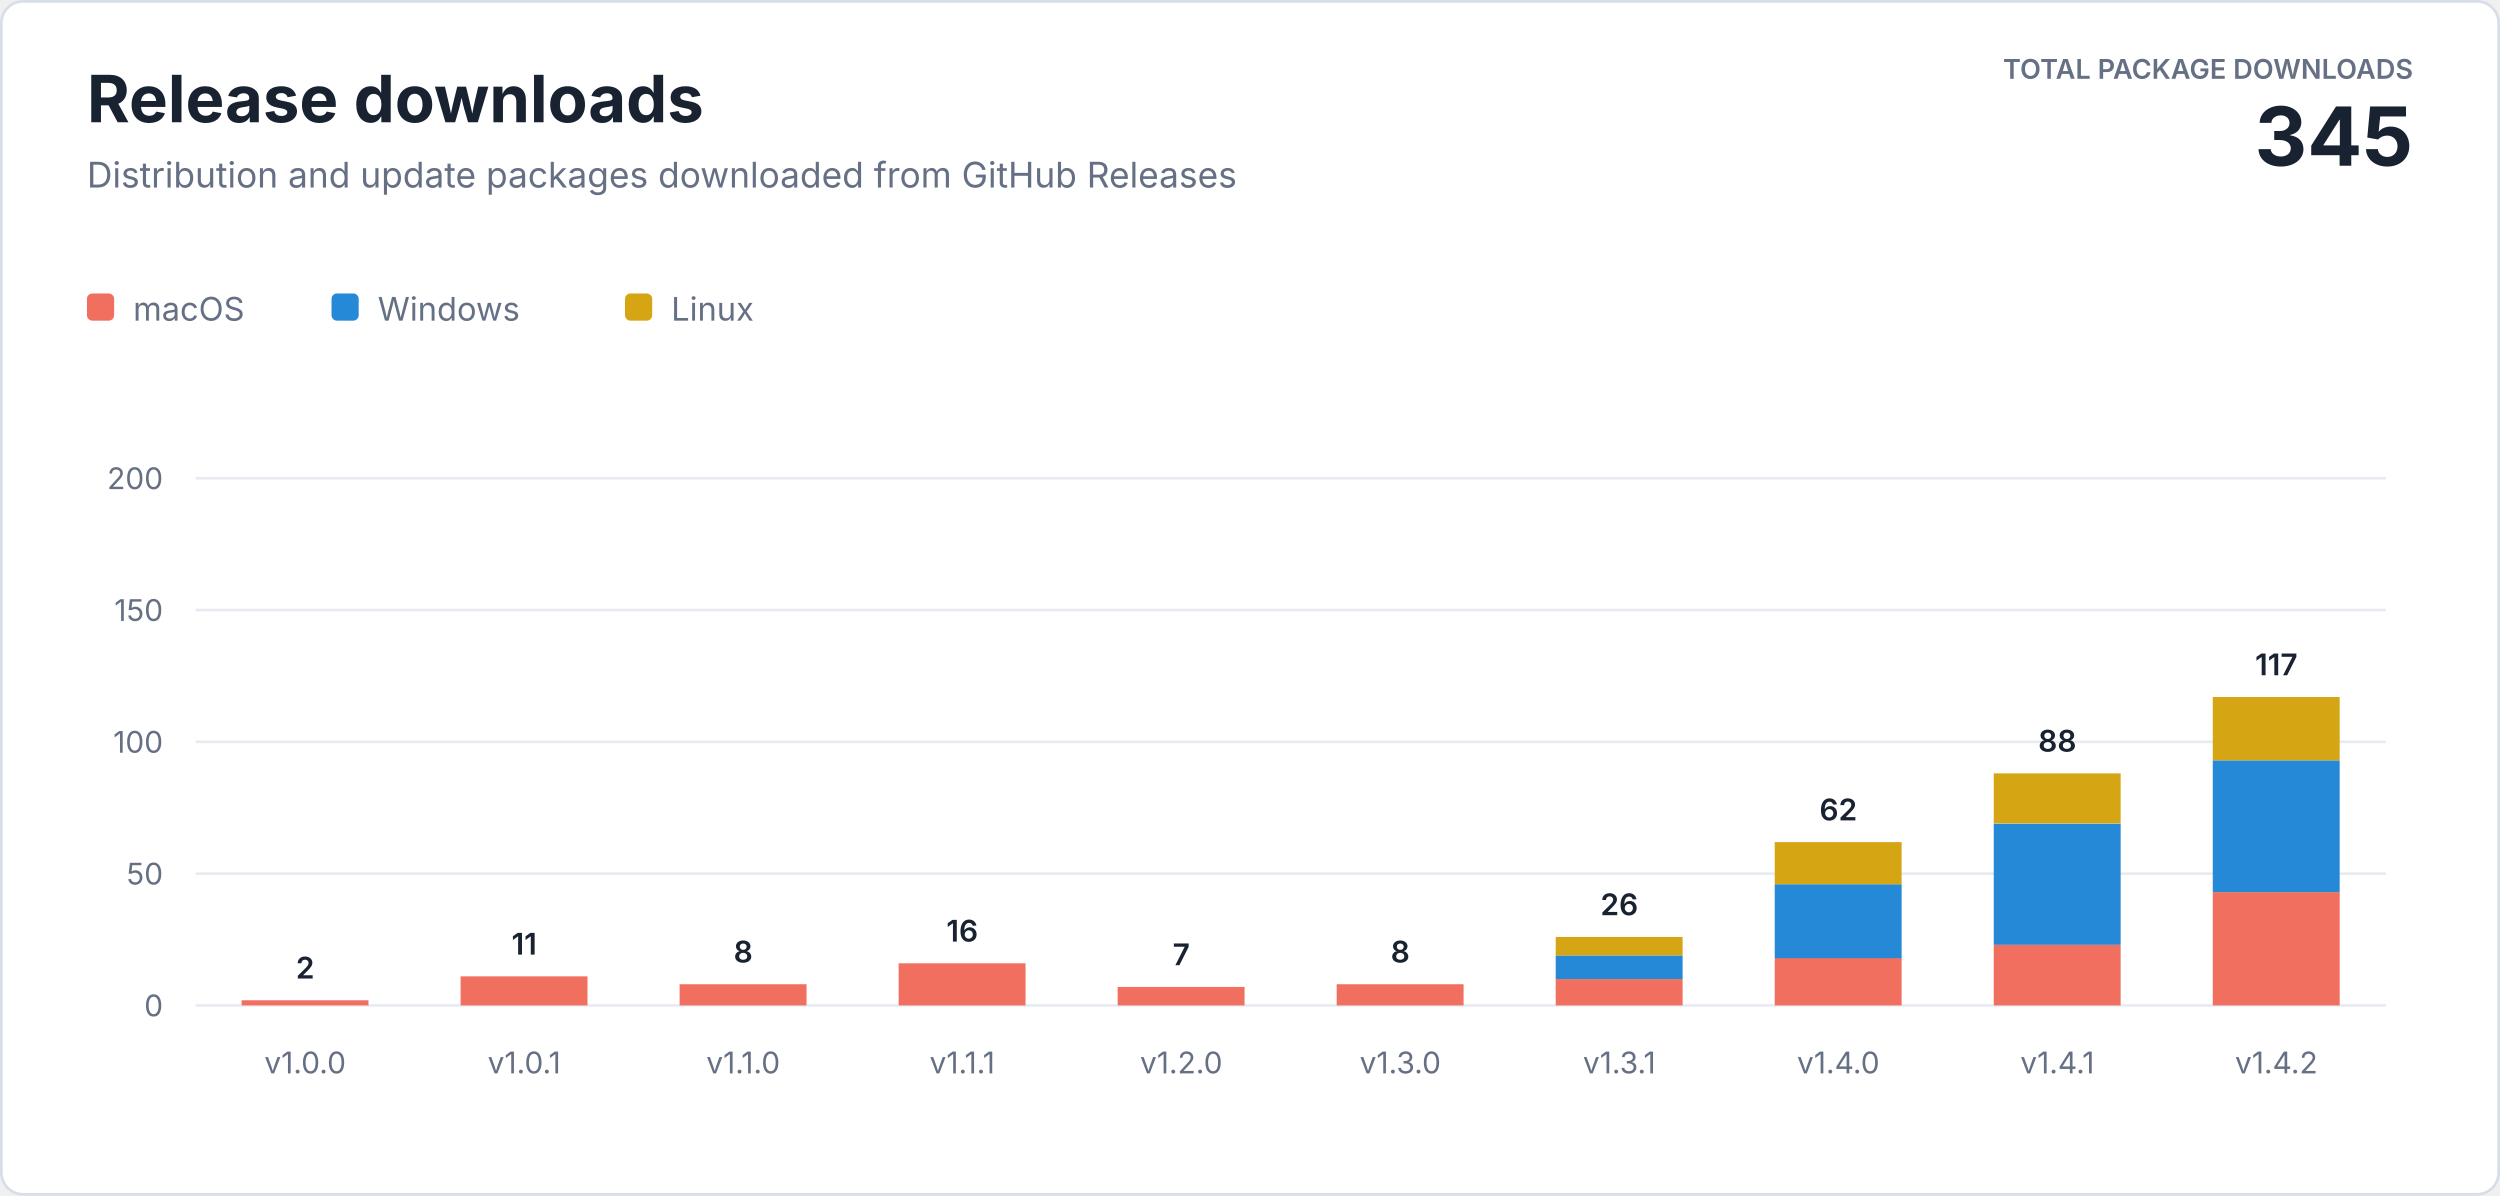
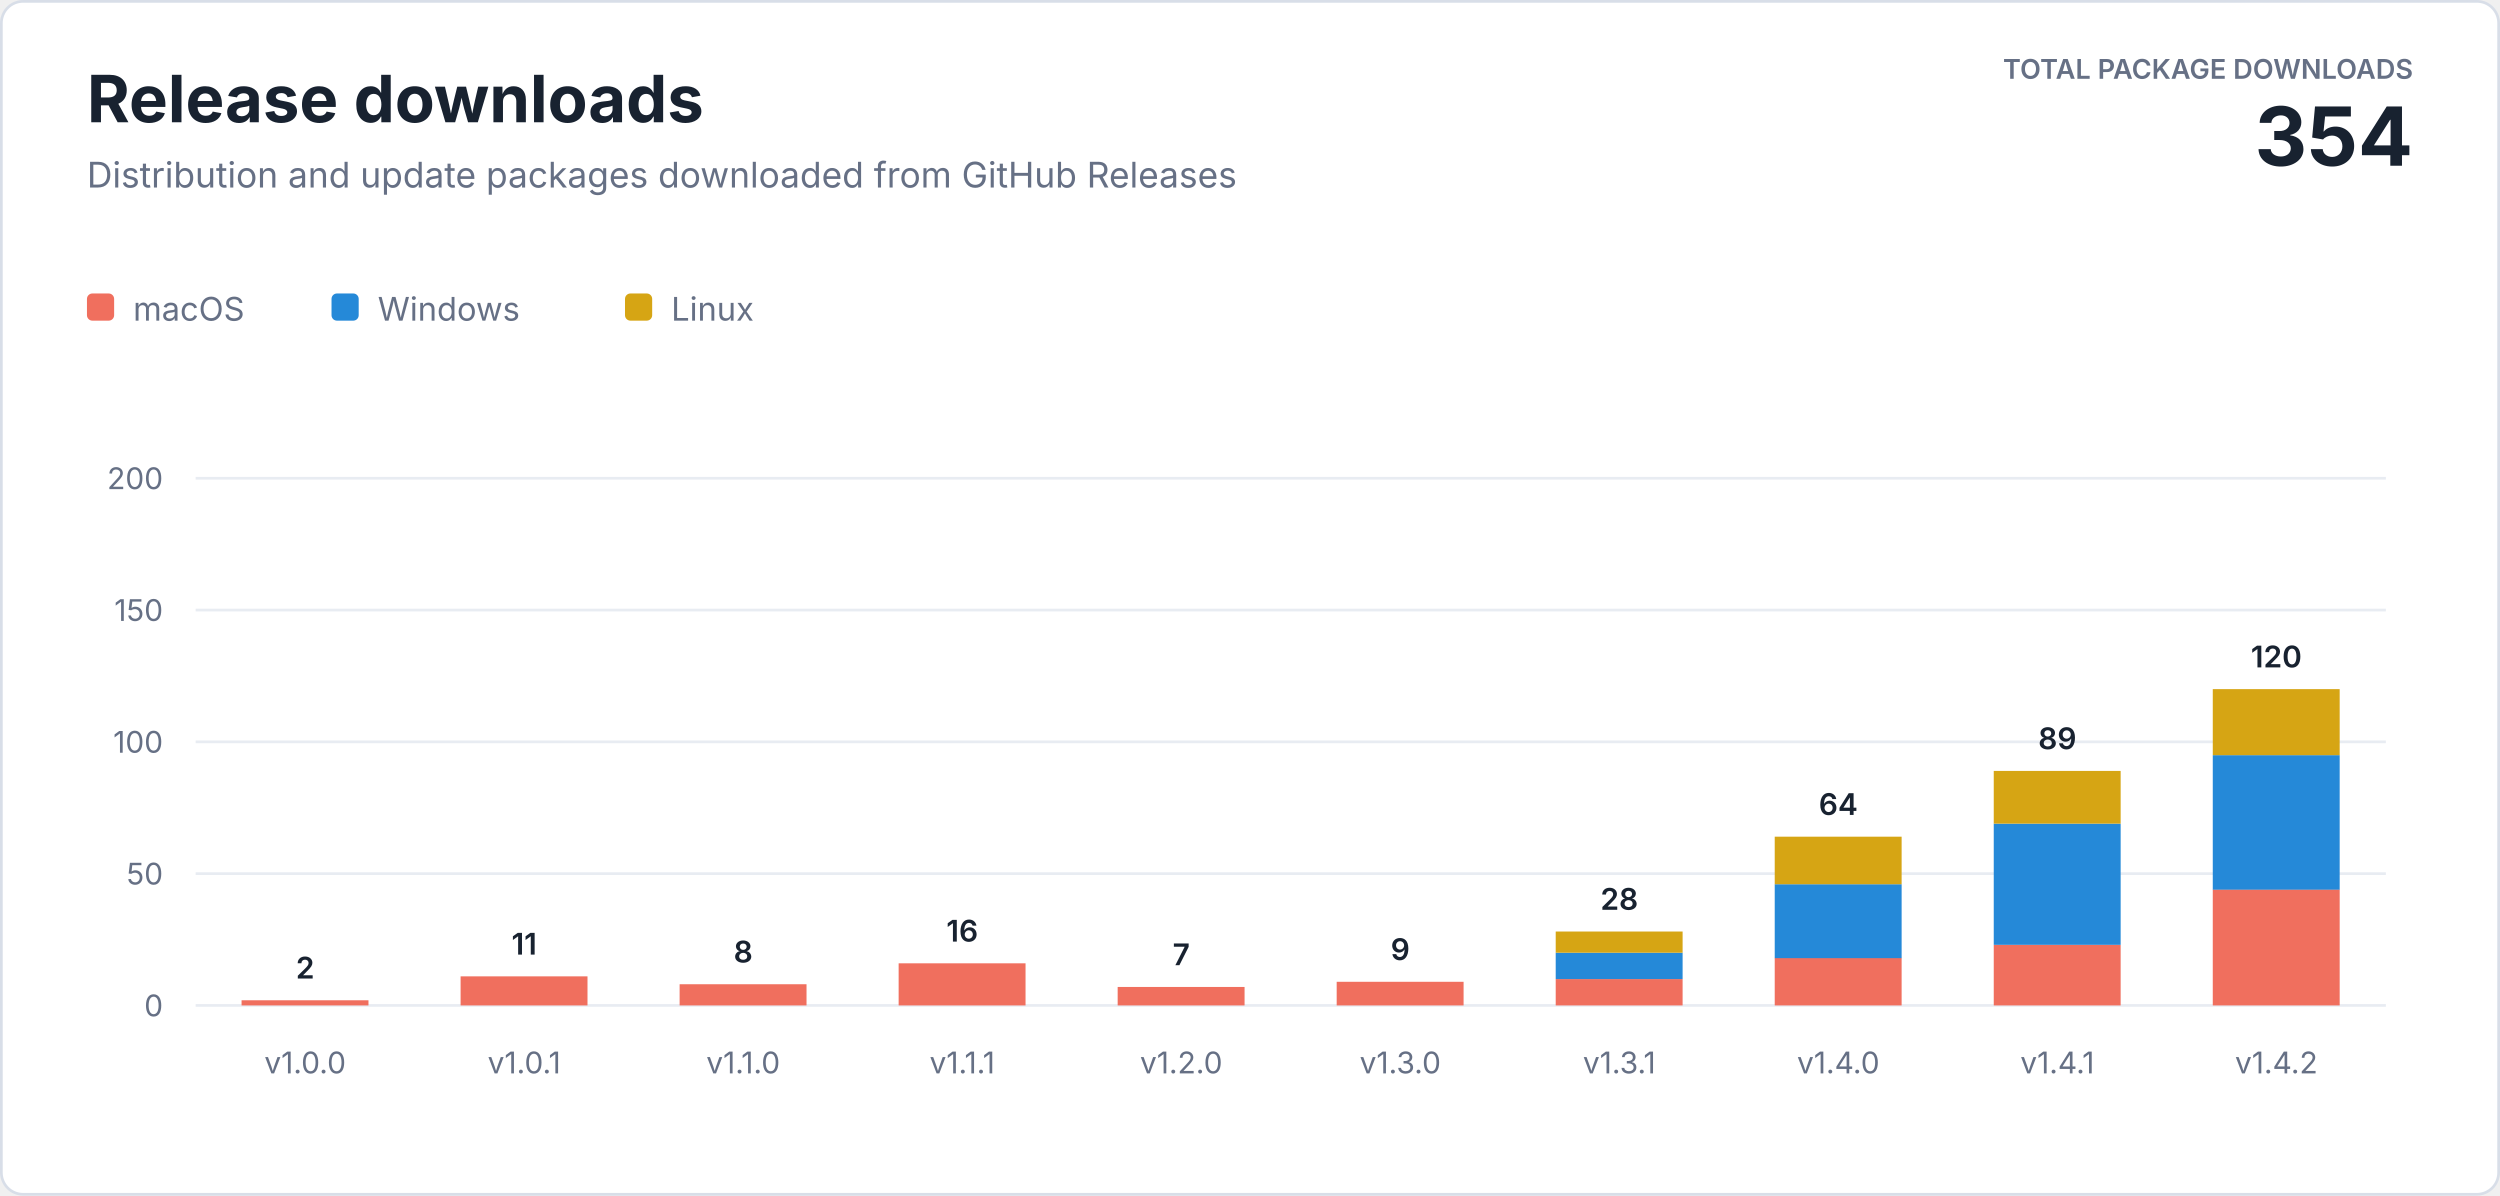
<svg xmlns="http://www.w3.org/2000/svg" width="920" height="440" viewBox="0 0 920 440" role="img" aria-labelledby="title description">
  <style>
    text { font-family: -apple-system, BlinkMacSystemFont, "Segoe UI", sans-serif; letter-spacing: 0; }
    .heading { fill: #182230; font-size: 24px; font-weight: 700; }
    .subtitle { fill: #667085; font-size: 13px; }
    .total-label { fill: #667085; font-size: 10px; font-weight: 600; }
    .total-value { fill: #182230; font-size: 30px; font-weight: 700; }
    .axis { fill: #667085; font-size: 11px; }
    .value { fill: #182230; font-size: 11px; font-weight: 600; }
    .legend { fill: #667085; font-size: 12px; }
  </style>
  <rect x="0.5" y="0.5" width="919" height="439" rx="8" fill="#ffffff" stroke="#d8dee8" />
  <text class="heading" x="32" y="45">Release downloads</text>
  <text class="subtitle" x="32" y="69">Distribution and update packages downloaded from GitHub Releases</text>
  <text class="total-label" x="888" y="29" text-anchor="end">TOTAL PACKAGE DOWNLOADS</text>
-   <text class="total-value" x="888" y="61" text-anchor="end">345</text>
+   <text class="total-value" x="888" y="61" text-anchor="end">354</text>
  <g transform="translate(32 108)">
    <rect width="10" height="10" rx="2" fill="#f06f5e" />
    <text class="legend" x="17" y="10">macOS</text>
    <rect x="90" width="10" height="10" rx="2" fill="#2589d8" />
    <text class="legend" x="107" y="10">Windows</text>
    <rect x="198" width="10" height="10" rx="2" fill="#d6a514" />
    <text class="legend" x="215" y="10">Linux</text>
  </g>
  <line x1="72" y1="370" x2="878" y2="370" stroke="#e8ecf2" />
  <text class="axis" x="60" y="374" text-anchor="end">0</text>
  <line x1="72" y1="321.5" x2="878" y2="321.5" stroke="#e8ecf2" />
  <text class="axis" x="60" y="325.5" text-anchor="end">50</text>
  <line x1="72" y1="273" x2="878" y2="273" stroke="#e8ecf2" />
  <text class="axis" x="60" y="277" text-anchor="end">100</text>
  <line x1="72" y1="224.5" x2="878" y2="224.5" stroke="#e8ecf2" />
  <text class="axis" x="60" y="228.5" text-anchor="end">150</text>
  <line x1="72" y1="176" x2="878" y2="176" stroke="#e8ecf2" />
  <text class="axis" x="60" y="180" text-anchor="end">200</text>
  <rect x="88.9" y="368.1" width="46.7" height="1.9" fill="#f06f5e" />
  <text class="value" x="112.3" y="360.1" text-anchor="middle">2</text>
  <text class="axis" x="112.3" y="395" text-anchor="middle">v1.0.0</text>
  <rect x="169.5" y="359.3" width="46.7" height="10.7" fill="#f06f5e" />
  <text class="value" x="192.9" y="351.3" text-anchor="middle">11</text>
  <text class="axis" x="192.9" y="395" text-anchor="middle">v1.0.1</text>
  <rect x="250.1" y="362.2" width="46.7" height="7.8" fill="#f06f5e" />
  <text class="value" x="273.5" y="354.2" text-anchor="middle">8</text>
  <text class="axis" x="273.5" y="395" text-anchor="middle">v1.1.0</text>
  <rect x="330.7" y="354.5" width="46.7" height="15.5" fill="#f06f5e" />
  <text class="value" x="354.1" y="346.5" text-anchor="middle">16</text>
  <text class="axis" x="354.1" y="395" text-anchor="middle">v1.1.1</text>
  <rect x="411.3" y="363.2" width="46.7" height="6.8" fill="#f06f5e" />
  <text class="value" x="434.7" y="355.2" text-anchor="middle">7</text>
  <text class="axis" x="434.7" y="395" text-anchor="middle">v1.2.0</text>
-   <rect x="491.9" y="362.2" width="46.7" height="7.8" fill="#f06f5e" />
-   <text class="value" x="515.3" y="354.2" text-anchor="middle">8</text>
+   <rect x="491.9" y="361.3" width="46.7" height="8.7" fill="#f06f5e" />
+   <text class="value" x="515.3" y="353.3" text-anchor="middle">9</text>
  <text class="axis" x="515.3" y="395" text-anchor="middle">v1.3.0</text>
  <rect x="572.5" y="360.3" width="46.7" height="9.7" fill="#f06f5e" />
-   <rect x="572.5" y="351.6" width="46.7" height="8.7" fill="#2589d8" />
-   <rect x="572.5" y="344.8" width="46.7" height="6.8" fill="#d6a514" />
-   <text class="value" x="595.9" y="336.8" text-anchor="middle">26</text>
+   <rect x="572.5" y="350.6" width="46.7" height="9.7" fill="#2589d8" />
+   <rect x="572.5" y="342.8" width="46.7" height="7.8" fill="#d6a514" />
+   <text class="value" x="595.9" y="334.8" text-anchor="middle">28</text>
  <text class="axis" x="595.9" y="395" text-anchor="middle">v1.3.1</text>
  <rect x="653.1" y="352.5" width="46.7" height="17.5" fill="#f06f5e" />
  <rect x="653.1" y="325.4" width="46.7" height="27.2" fill="#2589d8" />
-   <rect x="653.1" y="309.9" width="46.7" height="15.5" fill="#d6a514" />
-   <text class="value" x="676.5" y="301.9" text-anchor="middle">62</text>
+   <rect x="653.1" y="307.9" width="46.7" height="17.5" fill="#d6a514" />
+   <text class="value" x="676.5" y="299.9" text-anchor="middle">64</text>
  <text class="axis" x="676.5" y="395" text-anchor="middle">v1.4.0</text>
  <rect x="733.7" y="347.7" width="46.7" height="22.3" fill="#f06f5e" />
  <rect x="733.7" y="303.1" width="46.7" height="44.6" fill="#2589d8" />
-   <rect x="733.7" y="284.6" width="46.7" height="18.4" fill="#d6a514" />
-   <text class="value" x="757.1" y="276.6" text-anchor="middle">88</text>
+   <rect x="733.7" y="283.7" width="46.7" height="19.4" fill="#d6a514" />
+   <text class="value" x="757.1" y="275.7" text-anchor="middle">89</text>
  <text class="axis" x="757.1" y="395" text-anchor="middle">v1.4.1</text>
-   <rect x="814.3" y="328.3" width="46.7" height="41.7" fill="#f06f5e" />
-   <rect x="814.3" y="279.8" width="46.7" height="48.5" fill="#2589d8" />
-   <rect x="814.3" y="256.5" width="46.7" height="23.3" fill="#d6a514" />
-   <text class="value" x="837.7" y="248.5" text-anchor="middle">117</text>
+   <rect x="814.3" y="327.3" width="46.7" height="42.7" fill="#f06f5e" />
+   <rect x="814.3" y="277.9" width="46.7" height="49.5" fill="#2589d8" />
+   <rect x="814.3" y="253.6" width="46.7" height="24.3" fill="#d6a514" />
+   <text class="value" x="837.7" y="245.6" text-anchor="middle">120</text>
  <text class="axis" x="837.7" y="395" text-anchor="middle">v1.4.2</text>
</svg>
